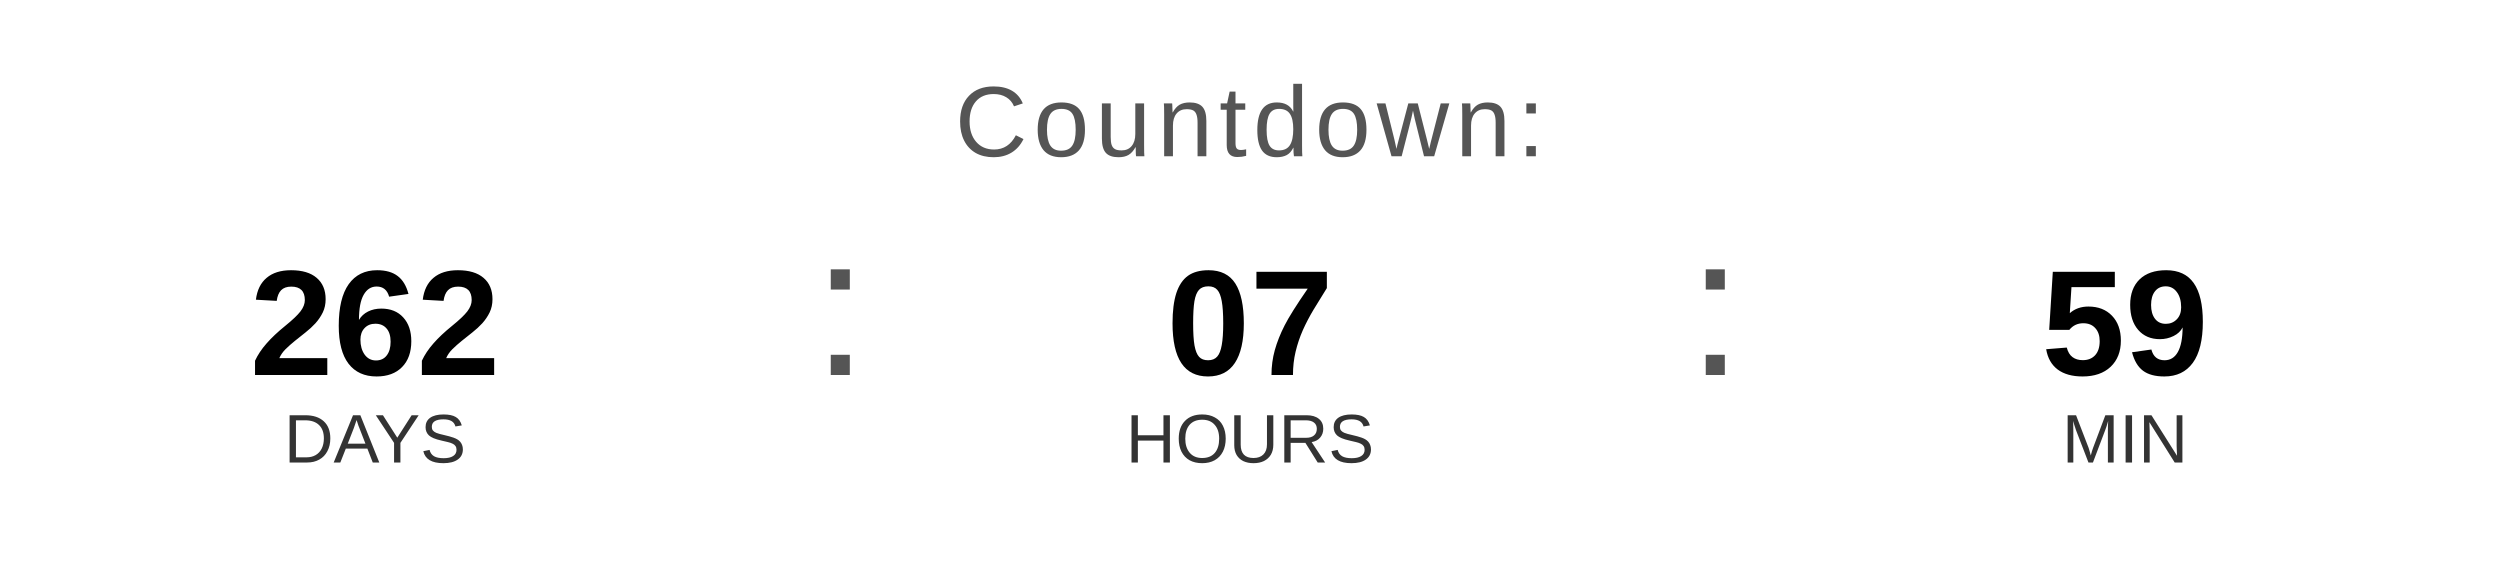
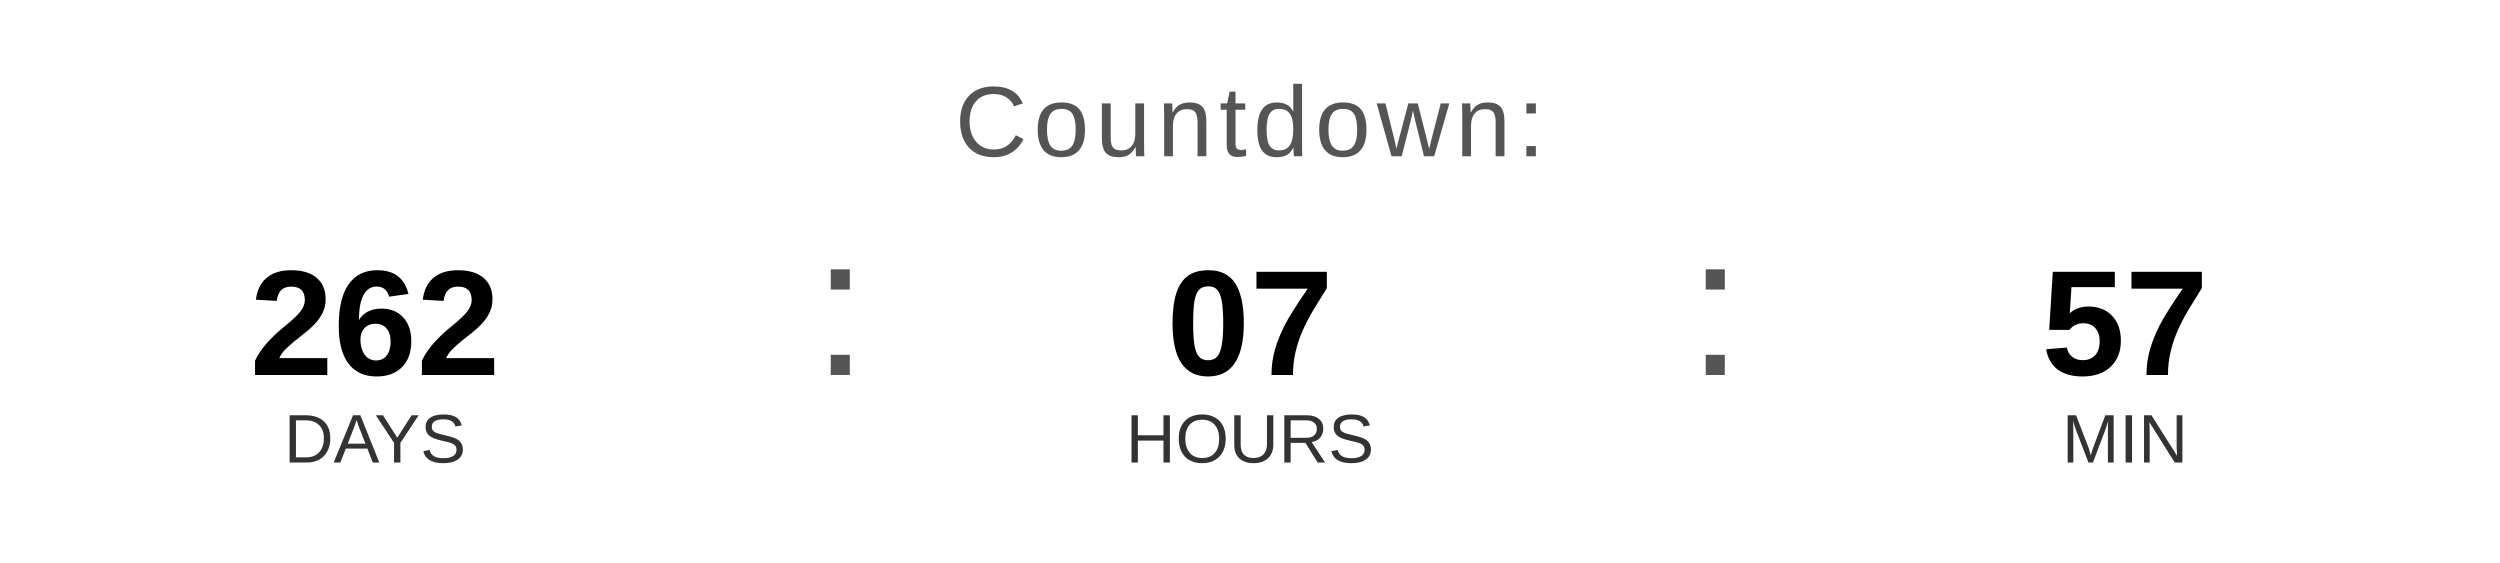
<svg xmlns="http://www.w3.org/2000/svg" width="400" height="90" viewBox="0 0 400 90">
  <text x="200" y="25" font-family="Arial, Helvetica, sans-serif" font-size="16" fill="#555555" text-anchor="middle" letter-spacing="1">
    Countdown:
  </text>
  <text x="60" y="60" font-family="Arial, Helvetica, sans-serif" font-size="24" font-weight="bold" fill="#000000" text-anchor="middle">262</text>
  <text x="60" y="74" font-family="Arial, Helvetica, sans-serif" font-size="11" fill="#333333" text-anchor="middle">DAYS</text>
  <text x="130" y="60" font-family="Arial, sans-serif" font-size="32" fill="#555555">:</text>
  <text x="200" y="60" font-family="Arial, Helvetica, sans-serif" font-size="24" font-weight="bold" fill="#000000" text-anchor="middle">07</text>
  <text x="200" y="74" font-family="Arial, Helvetica, sans-serif" font-size="11" fill="#333333" text-anchor="middle">HOURS</text>
  <text x="270" y="60" font-family="Arial, sans-serif" font-size="32" fill="#555555">:</text>
-   <text x="340" y="60" font-family="Arial, Helvetica, sans-serif" font-size="24" font-weight="bold" fill="#000000" text-anchor="middle">59</text>
+   <text x="340" y="60" font-family="Arial, Helvetica, sans-serif" font-size="24" font-weight="bold" fill="#000000" text-anchor="middle">57</text>
  <text x="340" y="74" font-family="Arial, Helvetica, sans-serif" font-size="11" fill="#333333" text-anchor="middle">MIN</text>
</svg>
